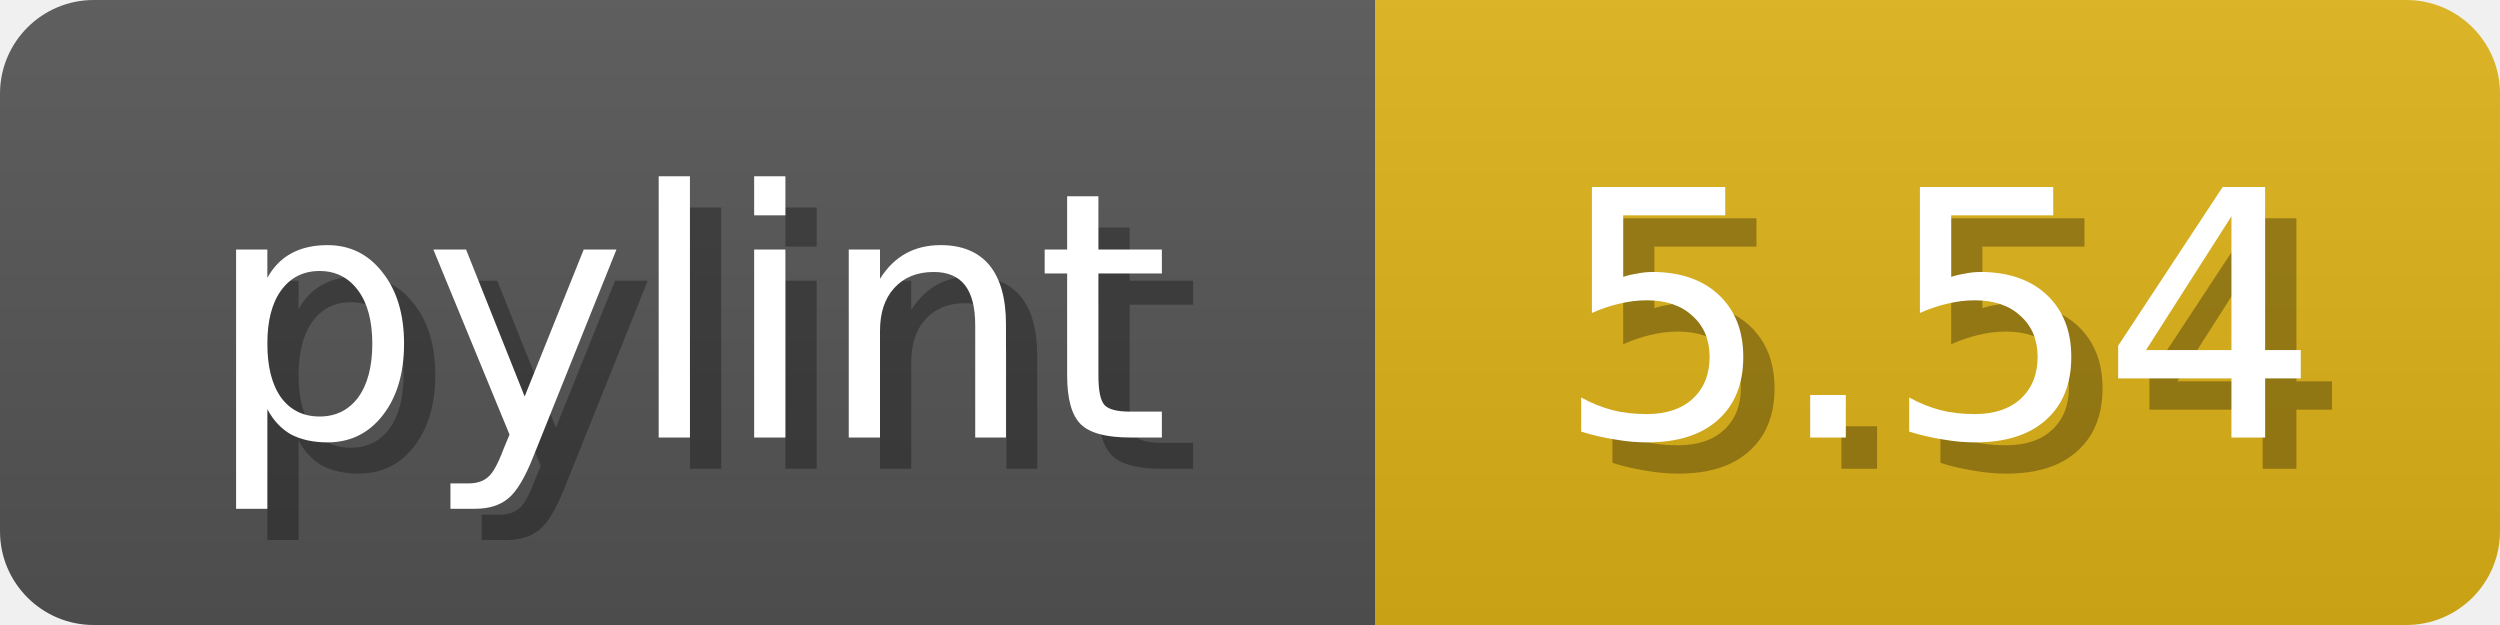
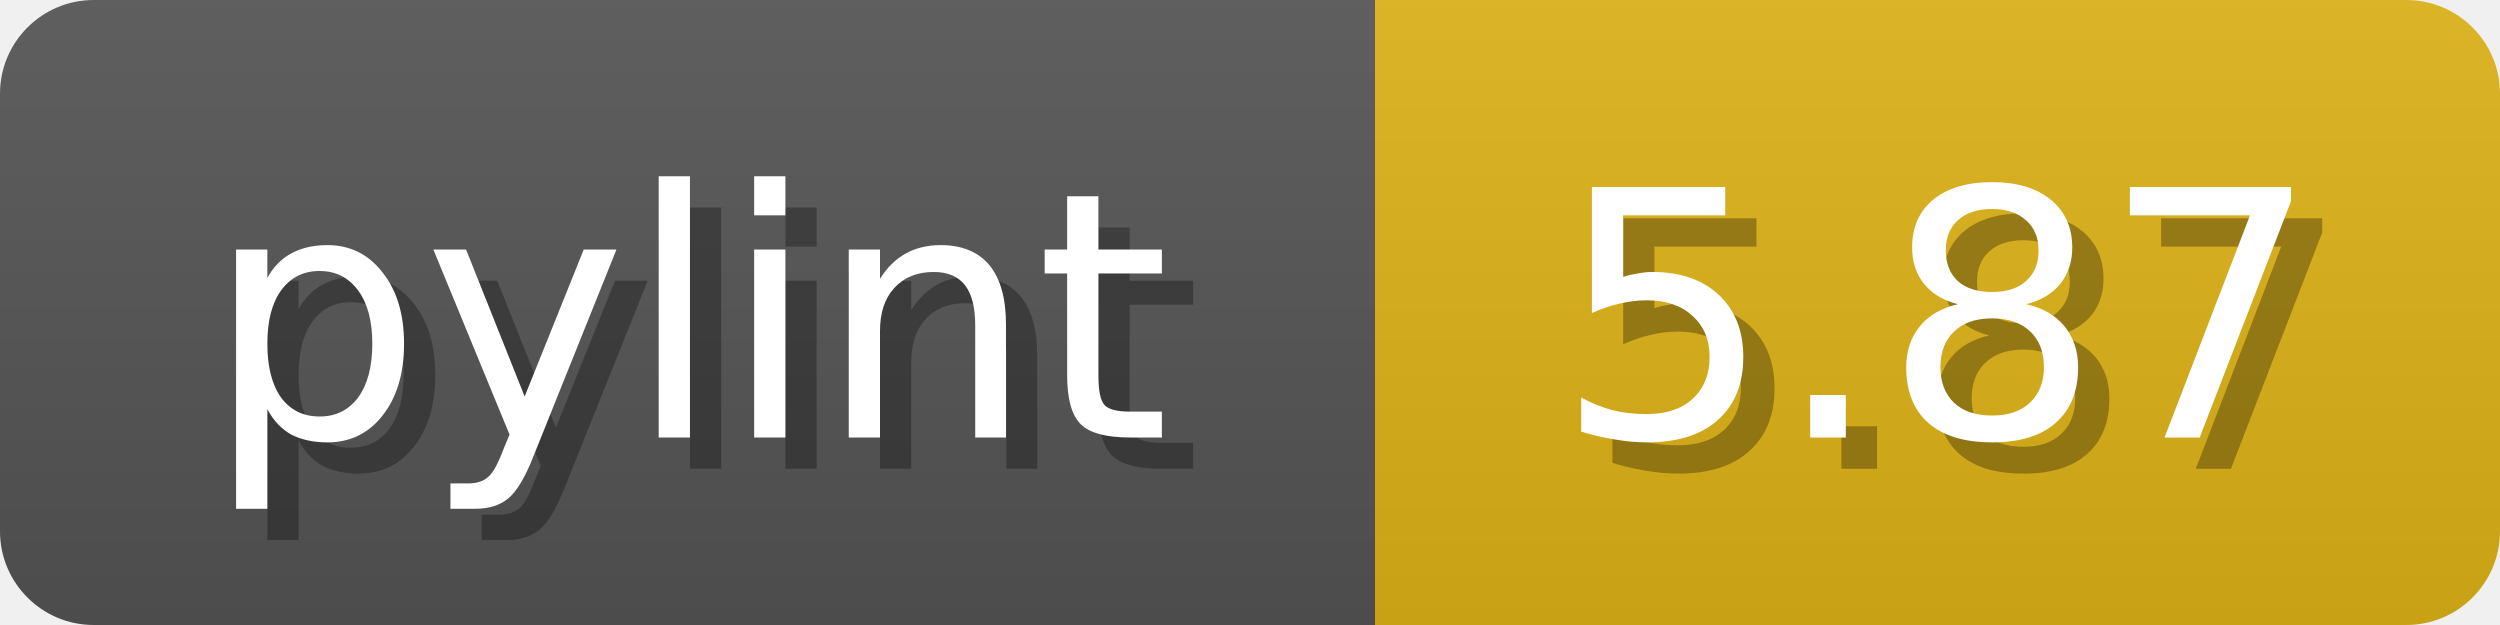
<svg xmlns="http://www.w3.org/2000/svg" width="80" height="20">
  <linearGradient id="b" x2="0" y2="100%">
    <stop offset="0" stop-color="#bbb" stop-opacity=".1" />
    <stop offset="1" stop-opacity=".1" />
  </linearGradient>
  <mask id="anybadge_1">
    <rect width="80" height="20" rx="3" fill="#fff" />
  </mask>
  <g mask="url(#anybadge_1)">
    <path fill="#555" d="M0 0h44v20H0z" />
    <path fill="#DFB317" d="M44 0h36v20H44z" />
    <path fill="url(#b)" d="M0 0h80v20H0z" />
  </g>
  <g fill="#fff" text-anchor="middle" font-family="DejaVu Sans,Verdana,Geneva,sans-serif" font-size="11">
    <text x="23.0" y="15" fill="#010101" fill-opacity=".3">pylint</text>
    <text x="22.0" y="14">pylint</text>
  </g>
  <g fill="#fff" text-anchor="middle" font-family="DejaVu Sans,Verdana,Geneva,sans-serif" font-size="11">
-     <text x="63.0" y="15" fill="#010101" fill-opacity=".3">5.54</text>
-     <text x="62.0" y="14">5.54</text>
+     <text x="63.0" y="15" fill="#010101" fill-opacity=".3">5.87</text>
+     <text x="62.0" y="14">5.87</text>
  </g>
</svg>
